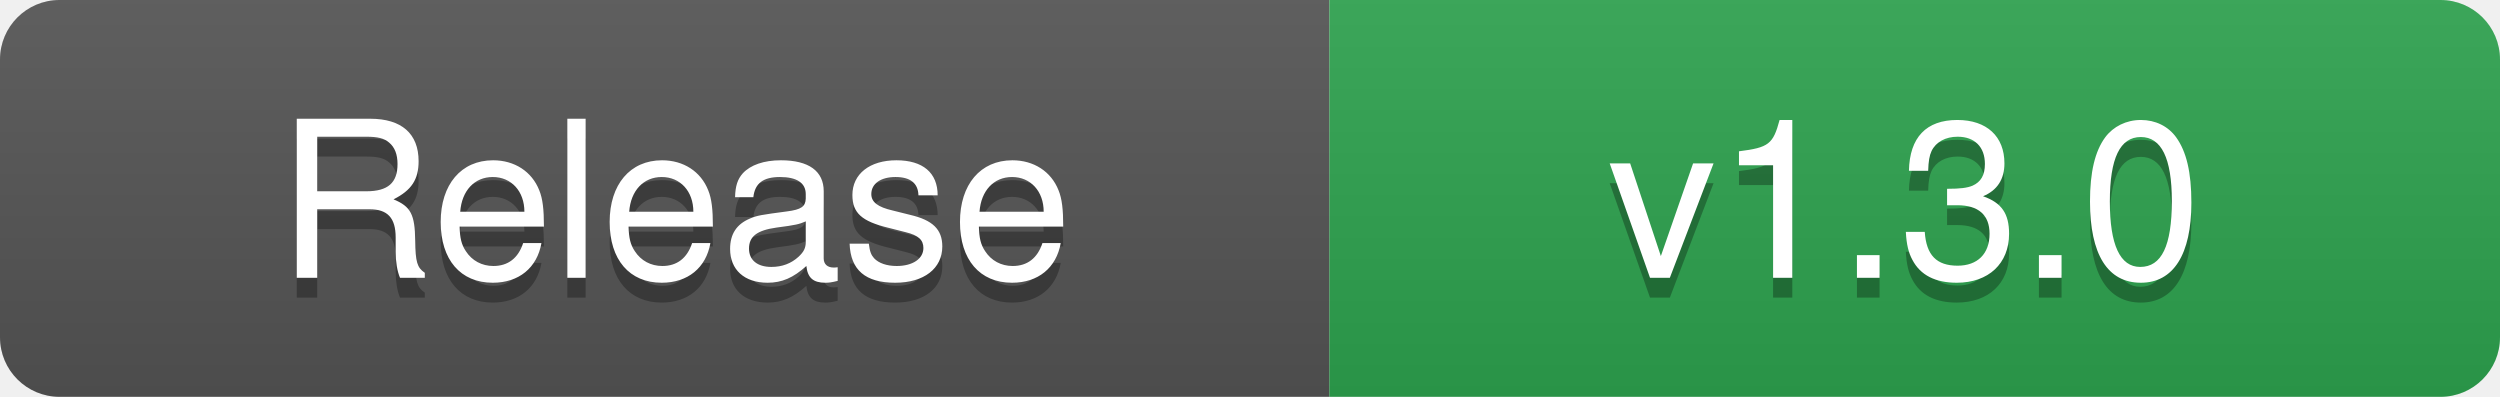
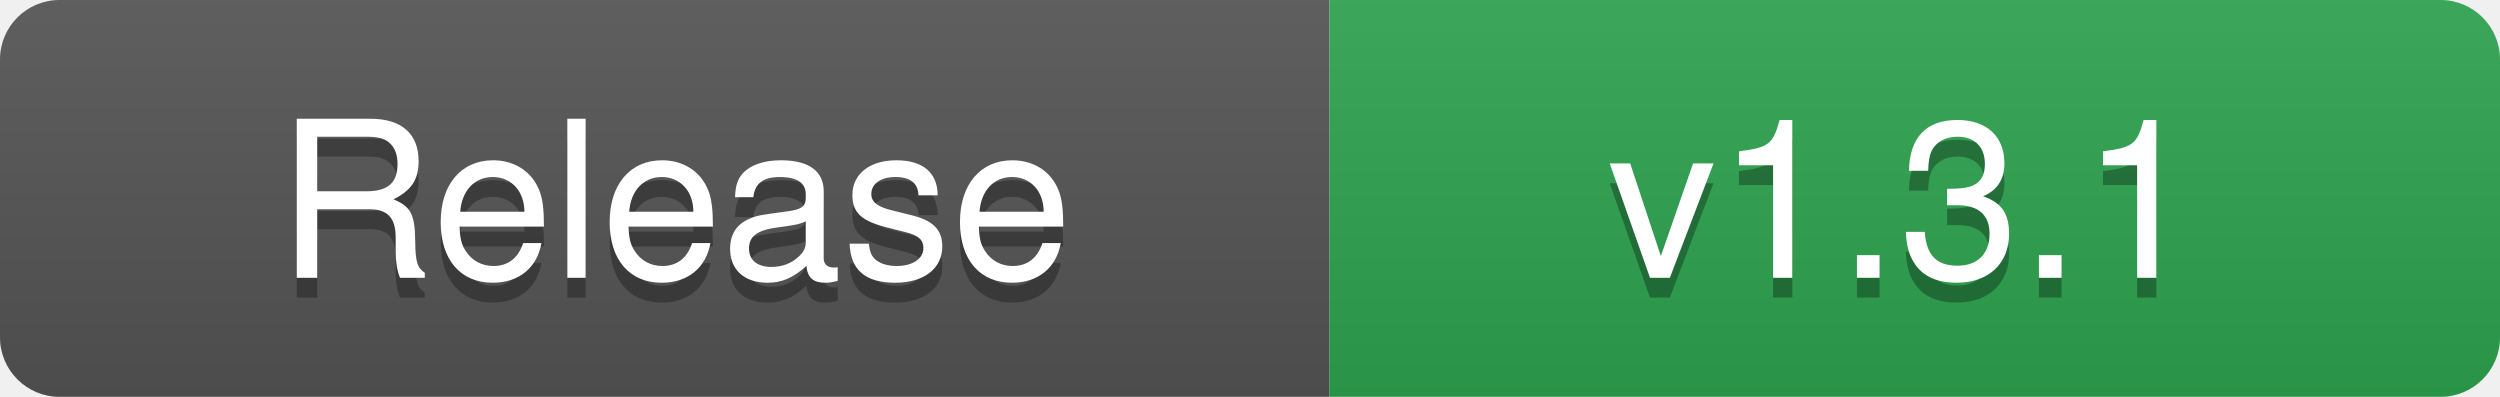
- <svg xmlns="http://www.w3.org/2000/svg" width="126" height="20" role="img" aria-label="Release: v1.3.0">
+ <svg xmlns="http://www.w3.org/2000/svg" width="126" height="20" role="img" aria-label="Release: v1.3.1">
  <linearGradient id="s" x2="0" y2="100%">
    <stop offset="0" stop-color="#bbb" stop-opacity=".1" />
    <stop offset="1" stop-opacity=".1" />
  </linearGradient>
  <clipPath id="r">
    <rect width="126" height="20" rx="3" fill="#fff" />
  </clipPath>
  <g clip-path="url(#r)">
    <rect width="67" height="20" fill="#555555" />
    <rect x="67" width="59" height="20" fill="#2EA44F" />
    <rect width="126" height="20" fill="url(#s)" />
  </g>
  <g fill="#fff" text-anchor="middle" font-family="-apple-system,BlinkMacSystemFont,'Segoe UI',Helvetica,Arial,sans-serif" font-size="11">
    <text x="34" y="15" fill="#010101" fill-opacity=".3" textLength="57" lengthAdjust="spacingAndGlyphs">Release</text>
    <text x="34" y="14" textLength="57" lengthAdjust="spacingAndGlyphs">Release</text>
-     <text x="96" y="15" fill="#010101" fill-opacity=".3" textLength="49" lengthAdjust="spacingAndGlyphs">v1.3.0</text>
-     <text x="96" y="14" textLength="49" lengthAdjust="spacingAndGlyphs">v1.3.0</text>
+     <text x="96" y="15" fill="#010101" fill-opacity=".3" textLength="49" lengthAdjust="spacingAndGlyphs">v1.3.1</text>
+     <text x="96" y="14" textLength="49" lengthAdjust="spacingAndGlyphs">v1.3.1</text>
  </g>
</svg>
